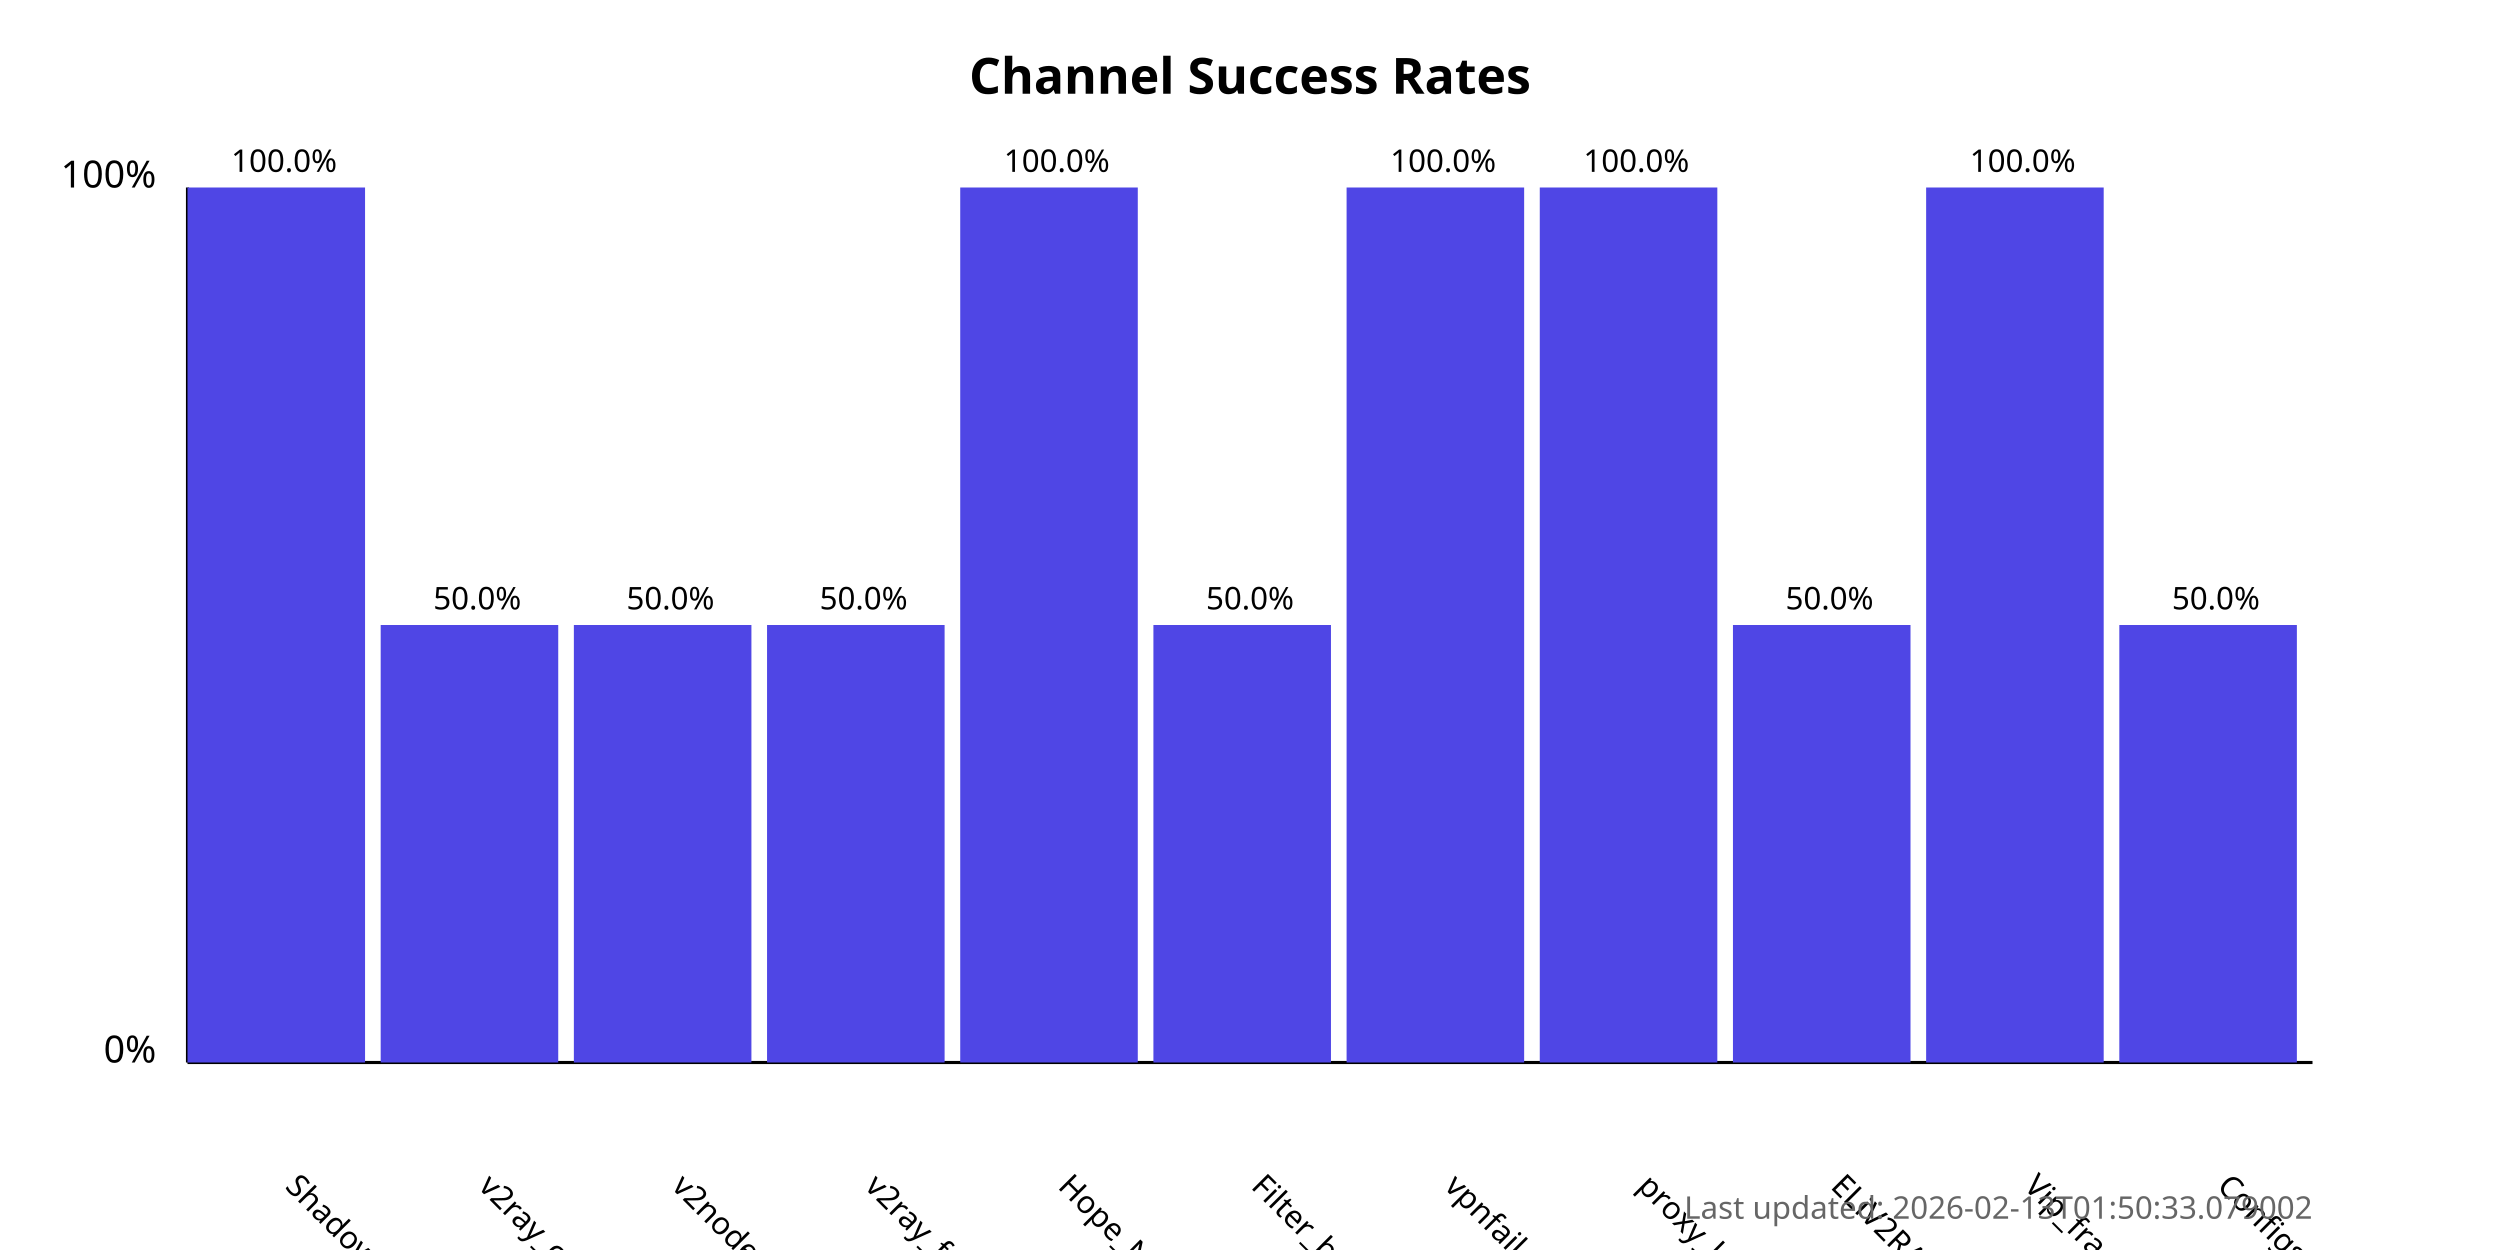
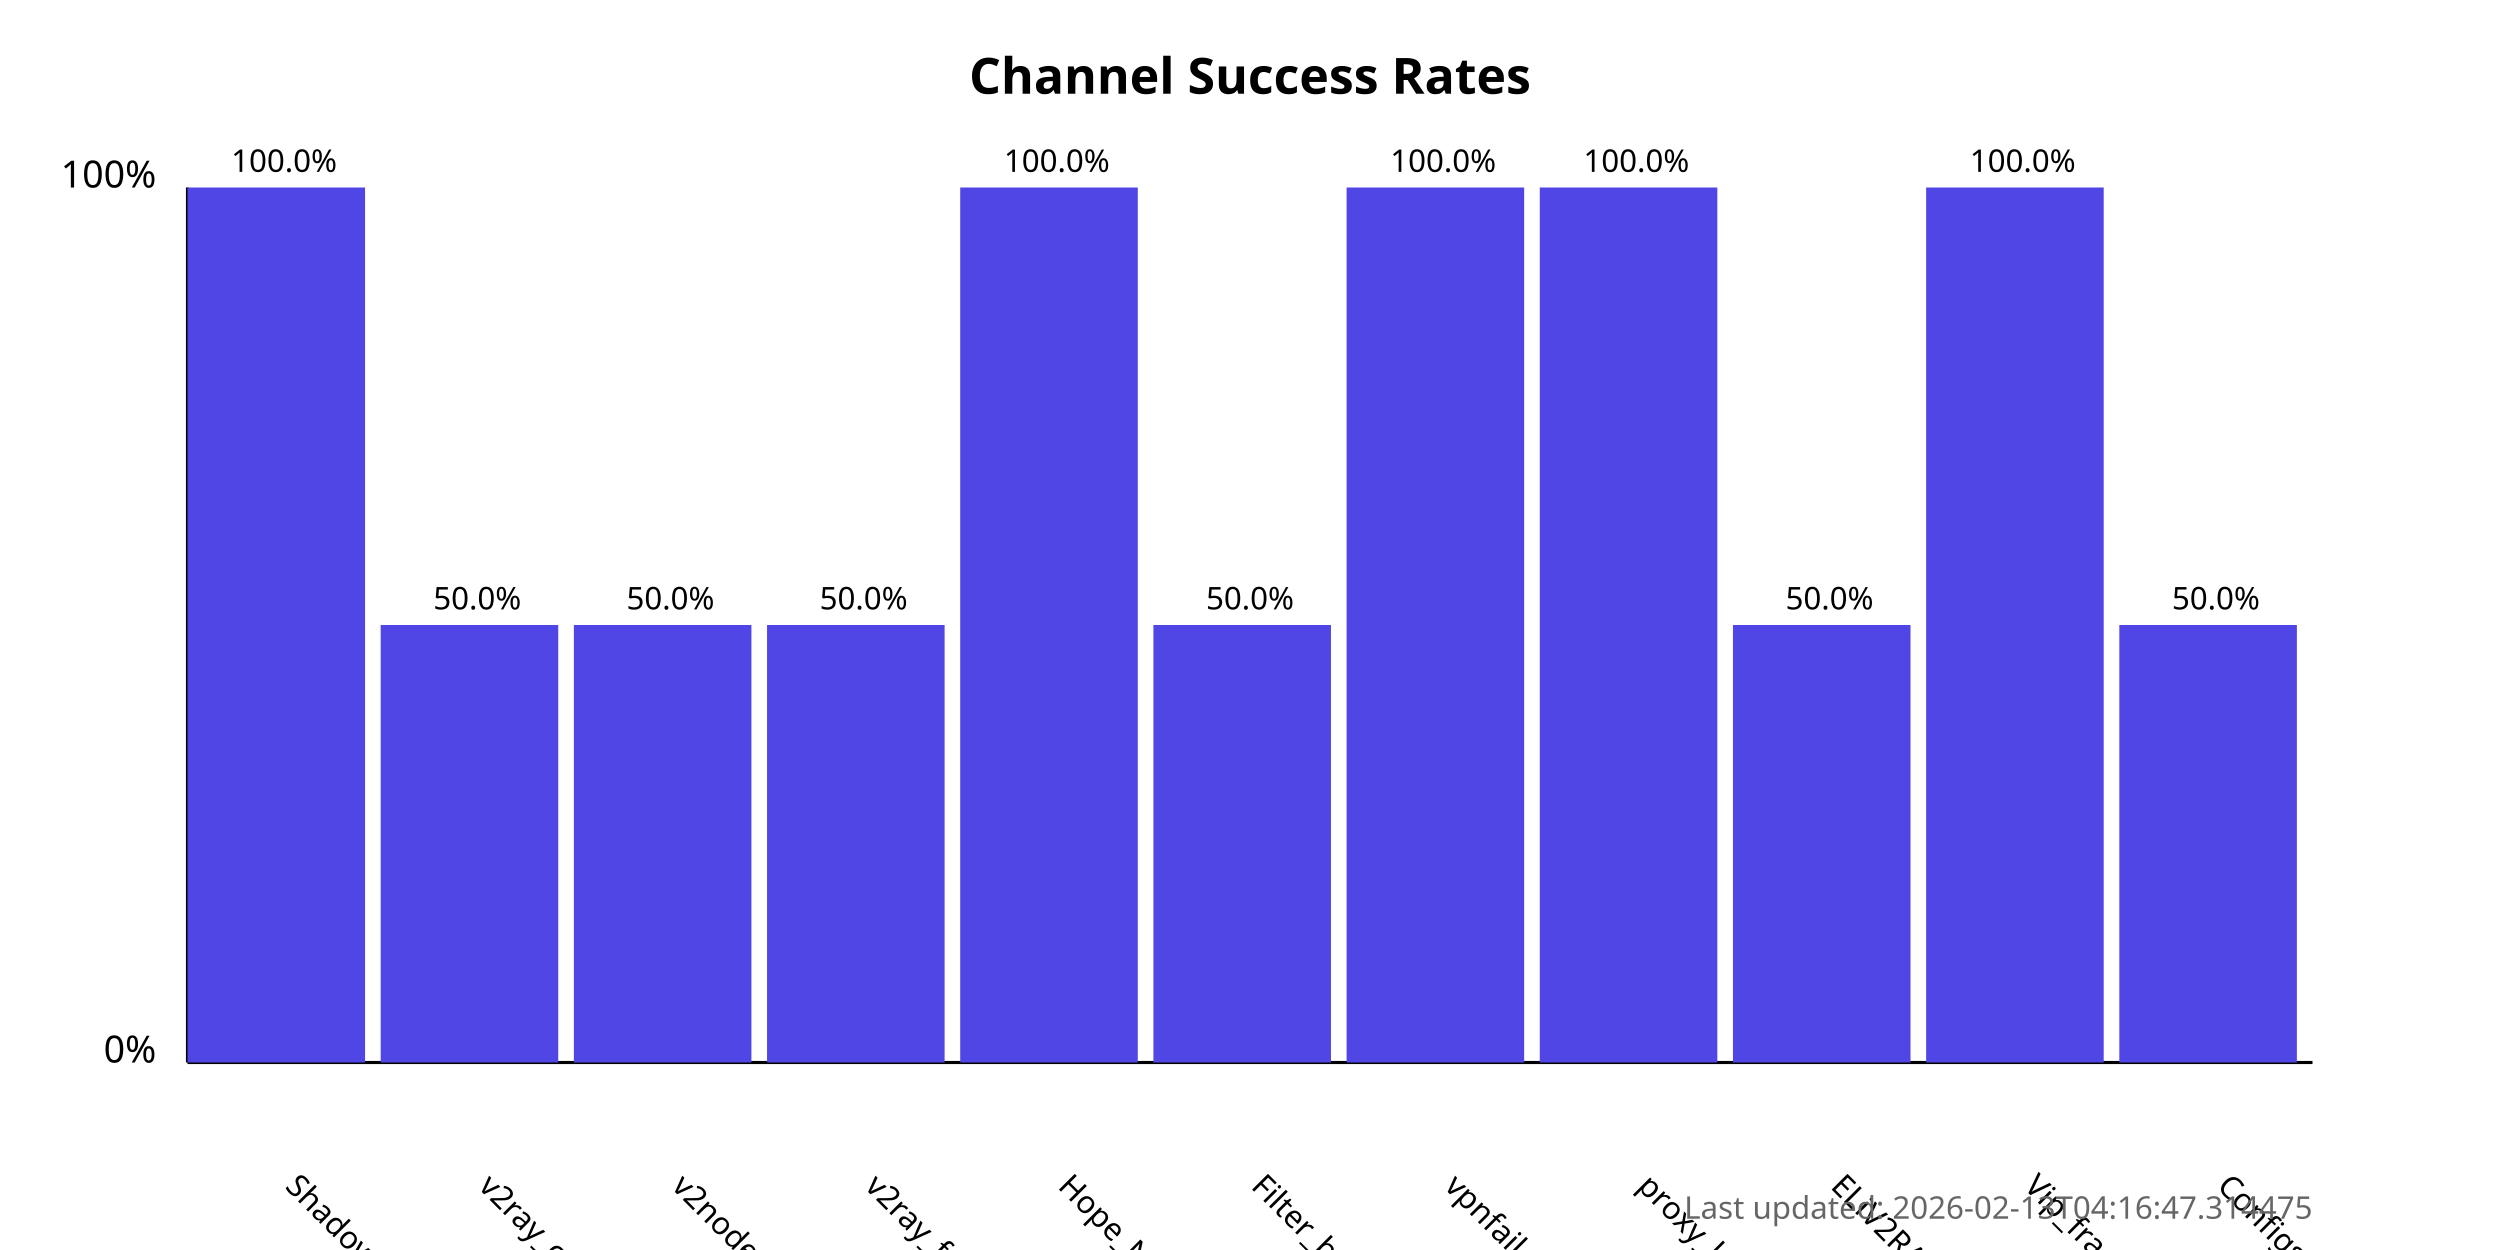
<svg xmlns="http://www.w3.org/2000/svg" width="800" height="400">
  <style>
            .chart-title { font: bold 16px sans-serif; }
            .axis-label { font: 12px sans-serif; }
            .tick-label { font: 10px sans-serif; }
            .bar { fill: #4f46e5; }
            .bar:hover { fill: #6366f1; }
            .timestamp { font: 10px sans-serif; fill: #666; }
        </style>
  <text x="400.0" y="30" text-anchor="middle" class="chart-title">
            Channel Success Rates
        </text>
  <line x1="60" y1="340" x2="60" y2="60" stroke="black" stroke-width="1" />
  <line x1="60" y1="340" x2="740" y2="340" stroke="black" stroke-width="1" />
  <text x="50" y="340" text-anchor="end" class="axis-label">0%</text>
  <text x="50" y="60" text-anchor="end" class="axis-label">100%</text>
  <g>
    <rect x="60" y="60.0" width="56.818" height="280.0" class="bar" />
    <text x="90.909" y="380" transform="rotate(45, 90.90909, 380)" text-anchor="start" class="tick-label">
                ShadowProxy66
            </text>
    <text x="90.909" y="55.0" text-anchor="middle" class="tick-label">
                100.0%
            </text>
  </g>
  <g>
    <rect x="121.818" y="200.0" width="56.818" height="140.0" class="bar" />
    <text x="152.727" y="380" transform="rotate(45, 152.7273, 380)" text-anchor="start" class="tick-label">
                v2ray_configs_pool
            </text>
    <text x="152.727" y="195.0" text-anchor="middle" class="tick-label">
                50.0%
            </text>
  </g>
  <g>
    <rect x="183.636" y="200.0" width="56.818" height="140.0" class="bar" />
    <text x="214.545" y="380" transform="rotate(45, 214.5455, 380)" text-anchor="start" class="tick-label">
                v2nodes
            </text>
    <text x="214.545" y="195.0" text-anchor="middle" class="tick-label">
                50.0%
            </text>
  </g>
  <g>
    <rect x="245.455" y="200.0" width="56.818" height="140.0" class="bar" />
    <text x="276.364" y="380" transform="rotate(45, 276.3636, 380)" text-anchor="start" class="tick-label">
                v2ray_free_conf
            </text>
    <text x="276.364" y="195.0" text-anchor="middle" class="tick-label">
                50.0%
            </text>
  </g>
  <g>
    <rect x="307.273" y="60.0" width="56.818" height="280.0" class="bar" />
    <text x="338.182" y="380" transform="rotate(45, 338.1818, 380)" text-anchor="start" class="tick-label">
                Hope_Net
            </text>
    <text x="338.182" y="55.0" text-anchor="middle" class="tick-label">
                100.0%
            </text>
  </g>
  <g>
    <rect x="369.091" y="200.0" width="56.818" height="140.0" class="bar" />
    <text x="400.0" y="380" transform="rotate(45, 400.0, 380)" text-anchor="start" class="tick-label">
                Filter_breaker
            </text>
    <text x="400.0" y="195.0" text-anchor="middle" class="tick-label">
                50.0%
            </text>
  </g>
  <g>
    <rect x="430.909" y="60.0" width="56.818" height="280.0" class="bar" />
    <text x="461.818" y="380" transform="rotate(45, 461.8182, 380)" text-anchor="start" class="tick-label">
                vpnfail_vless
            </text>
    <text x="461.818" y="55.0" text-anchor="middle" class="tick-label">
                100.0%
            </text>
  </g>
  <g>
    <rect x="492.727" y="60.0" width="56.818" height="280.0" class="bar" />
    <text x="523.636" y="380" transform="rotate(45, 523.6364, 380)" text-anchor="start" class="tick-label">
                proxy_kafee
            </text>
    <text x="523.636" y="55.0" text-anchor="middle" class="tick-label">
                100.0%
            </text>
  </g>
  <g>
    <rect x="554.545" y="200.0" width="56.818" height="140.0" class="bar" />
    <text x="585.455" y="380" transform="rotate(45, 585.4545, 380)" text-anchor="start" class="tick-label">
                ELiV2RAY
            </text>
    <text x="585.455" y="195.0" text-anchor="middle" class="tick-label">
                50.0%
            </text>
  </g>
  <g>
    <rect x="616.364" y="60.0" width="56.818" height="280.0" class="bar" />
    <text x="647.273" y="380" transform="rotate(45, 647.2727, 380)" text-anchor="start" class="tick-label">
                Vip_fragment_v2ray
            </text>
    <text x="647.273" y="55.0" text-anchor="middle" class="tick-label">
                100.0%
            </text>
  </g>
  <g>
    <rect x="678.182" y="200.0" width="56.818" height="140.0" class="bar" />
    <text x="709.091" y="380" transform="rotate(45, 709.0909, 380)" text-anchor="start" class="tick-label">
                ConfigsHubPlus
            </text>
    <text x="709.091" y="195.0" text-anchor="middle" class="tick-label">
                50.0%
            </text>
  </g>
  <text x="740" y="390" text-anchor="end" class="timestamp">
-             Last updated: 2026-02-13T01:50:33.079002
+             Last updated: 2026-02-13T04:16:47.314475
        </text>
</svg>
